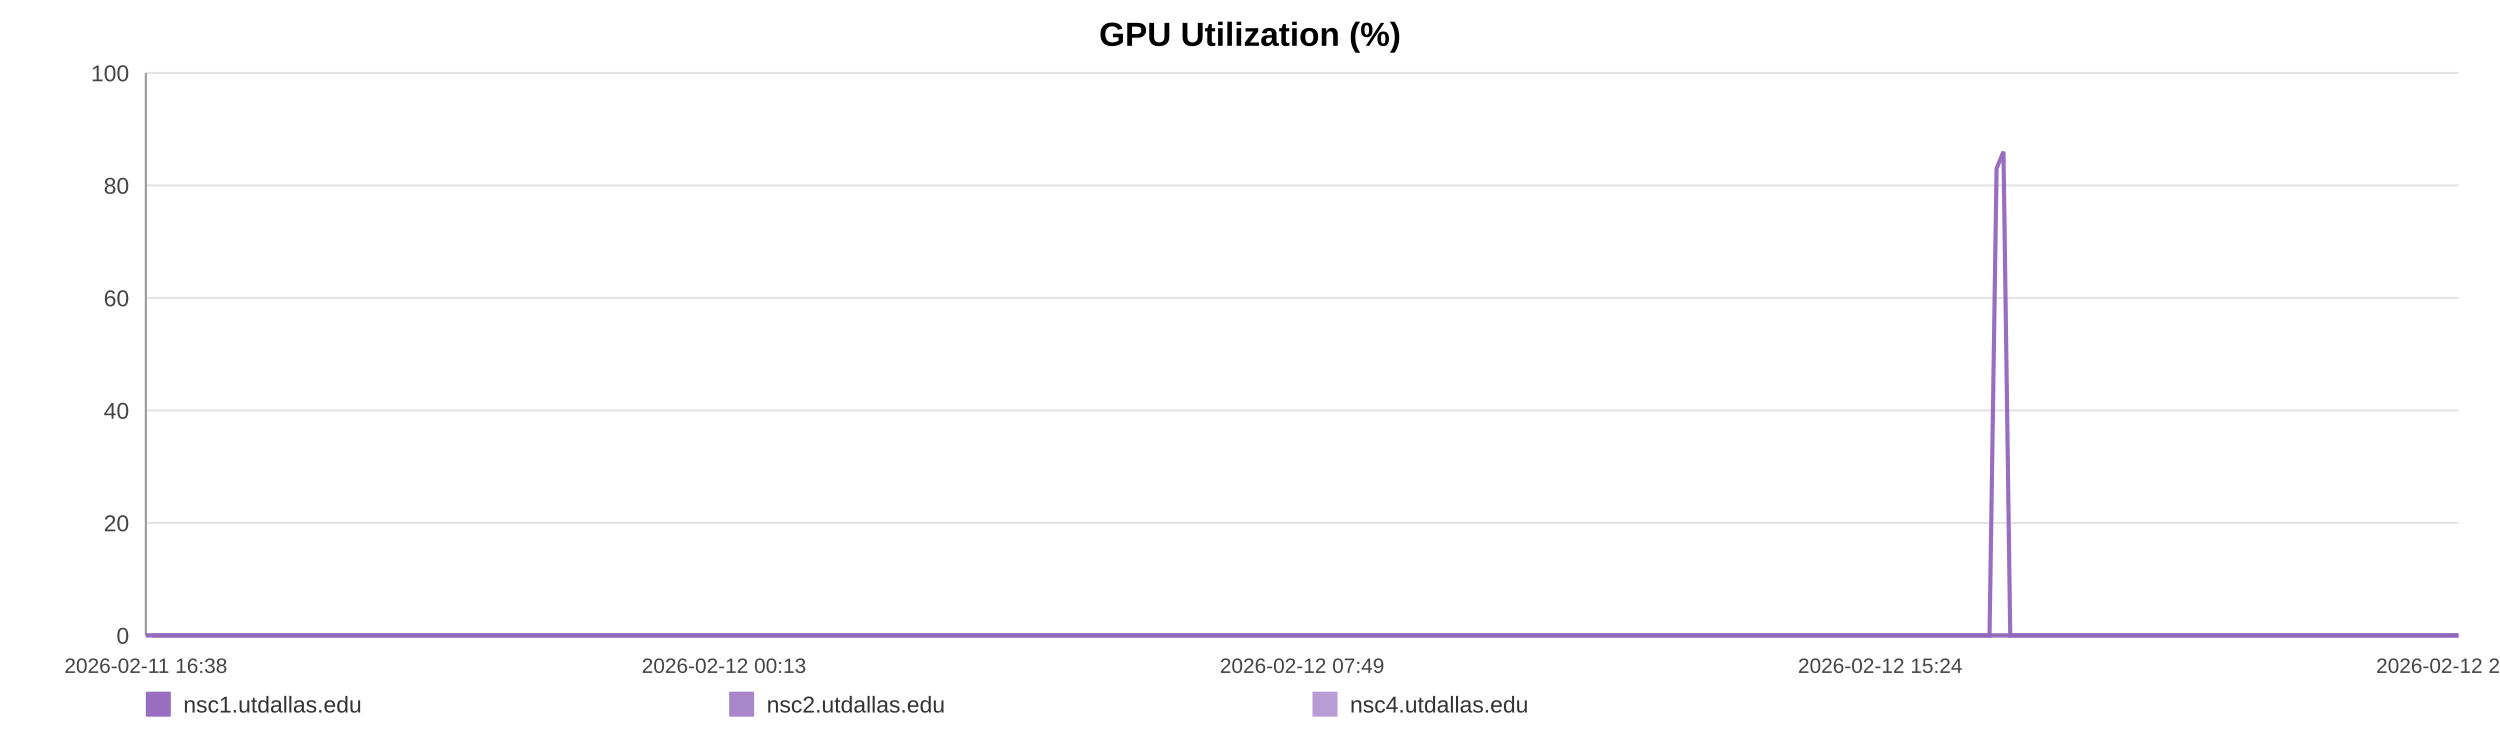
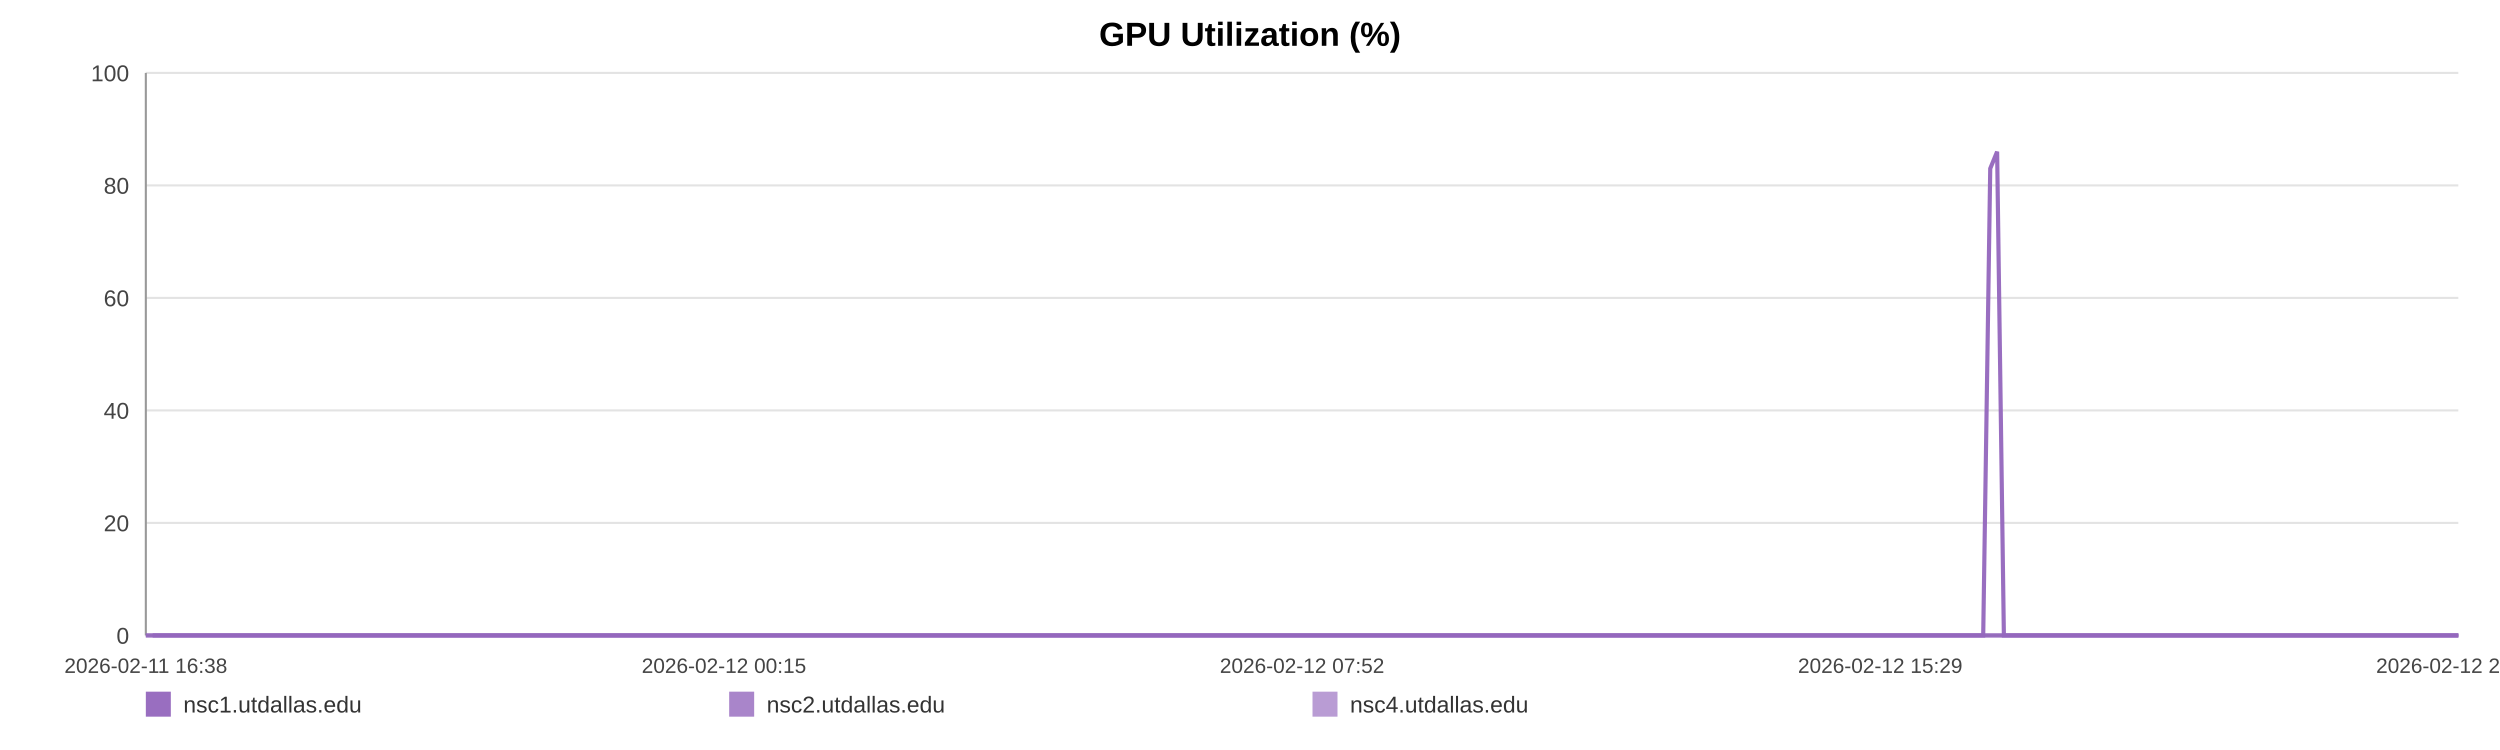
<svg xmlns="http://www.w3.org/2000/svg" width="1200" height="360" viewBox="0 0 1200 360" role="img" aria-label="GPU Utilization (%)">
  <rect width="100%" height="100%" fill="#ffffff" />
  <text x="600.0" y="22" text-anchor="middle" font-size="16" font-family="Arial, Helvetica, sans-serif" font-weight="bold">GPU Utilization (%)</text>
  <line x1="70" y1="35.00" x2="1180" y2="35.00" stroke="#e3e3e3" stroke-width="1" />
  <text x="62" y="39.00" text-anchor="end" font-size="11" fill="#444" font-family="Arial, Helvetica, sans-serif">100</text>
  <line x1="70" y1="89.00" x2="1180" y2="89.00" stroke="#e3e3e3" stroke-width="1" />
  <text x="62" y="93.00" text-anchor="end" font-size="11" fill="#444" font-family="Arial, Helvetica, sans-serif">80</text>
  <line x1="70" y1="143.00" x2="1180" y2="143.00" stroke="#e3e3e3" stroke-width="1" />
  <text x="62" y="147.00" text-anchor="end" font-size="11" fill="#444" font-family="Arial, Helvetica, sans-serif">60</text>
  <line x1="70" y1="197.00" x2="1180" y2="197.00" stroke="#e3e3e3" stroke-width="1" />
  <text x="62" y="201.00" text-anchor="end" font-size="11" fill="#444" font-family="Arial, Helvetica, sans-serif">40</text>
  <line x1="70" y1="251.00" x2="1180" y2="251.00" stroke="#e3e3e3" stroke-width="1" />
  <text x="62" y="255.00" text-anchor="end" font-size="11" fill="#444" font-family="Arial, Helvetica, sans-serif">20</text>
  <line x1="70" y1="305.00" x2="1180" y2="305.00" stroke="#e3e3e3" stroke-width="1" />
  <text x="62" y="309.00" text-anchor="end" font-size="11" fill="#444" font-family="Arial, Helvetica, sans-serif">0</text>
  <line x1="70" y1="35" x2="70" y2="305" stroke="#999" />
  <line x1="70" y1="305" x2="1180" y2="305" stroke="#999" />
  <text x="70.00" y="323" text-anchor="middle" font-size="10" fill="#444" font-family="Arial, Helvetica, sans-serif">2026-02-11 16:38</text>
-   <text x="347.50" y="323" text-anchor="middle" font-size="10" fill="#444" font-family="Arial, Helvetica, sans-serif">2026-02-12 00:13</text>
-   <text x="625.00" y="323" text-anchor="middle" font-size="10" fill="#444" font-family="Arial, Helvetica, sans-serif">2026-02-12 07:49</text>
-   <text x="902.50" y="323" text-anchor="middle" font-size="10" fill="#444" font-family="Arial, Helvetica, sans-serif">2026-02-12 15:24</text>
-   <text x="1180.00" y="323" text-anchor="middle" font-size="10" fill="#444" font-family="Arial, Helvetica, sans-serif">2026-02-12 23:00</text>
-   <polyline fill="none" stroke="#9467bd" stroke-opacity="0.95" stroke-width="2" points="73.28,305.00 76.57,305.00 79.84,305.00 83.13,305.00 86.43,305.00 89.68,305.00 92.97,305.00 96.52,305.00 99.78,305.00 103.04,305.00 106.30,305.00 109.63,305.00 112.89,305.00 116.15,305.00 122.04,305.00 127.13,305.00 130.44,305.00 133.80,305.00 137.07,305.00 140.34,305.00 143.54,305.00 146.85,305.00 150.12,305.00 153.42,305.00 156.72,305.00 160.06,305.00 163.35,305.00 166.64,305.00 170.08,305.00 173.39,305.00 176.66,305.00 180.02,305.00 183.29,305.00 186.57,305.00 189.95,305.00 193.20,305.00 196.48,305.00 199.82,305.00 203.06,305.00 206.34,305.00 209.57,305.00 212.84,305.00 216.13,305.00 219.39,305.00 222.74,305.00 226.05,305.00 229.29,305.00 232.56,305.00 235.87,305.00 239.14,305.00 242.89,305.00 246.17,305.00 249.44,305.00 252.69,305.00 255.94,305.00 259.19,305.00 262.45,305.00 265.74,305.00 269.01,305.00 272.35,305.00 275.62,305.00 278.85,305.00 282.15,305.00 285.47,305.00 288.74,305.00 292.03,305.00 295.27,305.00 298.52,305.00 301.78,305.00 305.02,305.00 308.29,305.00 311.57,305.00 314.82,305.00 318.10,305.00 321.39,305.00 324.62,305.00 327.92,305.00 331.17,305.00 334.43,305.00 337.79,305.00 341.06,305.00 344.33,305.00 347.63,305.00 350.89,305.00 354.17,305.00 357.44,305.00 360.68,305.00 363.93,305.00 367.23,305.00 370.53,305.00 373.80,305.00 377.11,305.00 380.33,305.00 383.62,305.00 386.88,305.00 390.15,305.00 393.40,305.00 396.68,305.00 399.92,305.00 403.22,305.00 406.50,305.00 409.78,305.00 413.06,305.00 416.38,305.00 419.68,305.00 422.95,305.00 426.20,305.00 429.47,305.00 432.73,305.00 436.04,305.00 439.32,305.00 442.59,305.00 445.86,305.00 449.15,305.00 452.43,305.00 455.73,305.00 459.06,305.00 462.32,305.00 465.60,305.00 468.88,305.00 472.15,305.00 475.42,305.00 478.72,305.00 482.27,305.00 485.53,305.00 488.85,305.00 492.11,305.00 495.36,305.00 498.61,305.00 501.83,305.00 505.10,305.00 508.38,305.00 511.64,305.00 514.90,305.00 518.17,305.00 521.44,305.00 524.69,305.00 528.03,305.00 531.29,305.00 534.56,305.00 537.81,305.00 541.09,305.00 544.35,305.00 547.64,305.00 550.93,305.00 554.21,305.00 557.49,305.00 560.76,305.00 564.00,305.00 567.26,305.00 570.53,305.00 573.80,305.00 577.09,305.00 580.40,305.00 583.68,305.00 586.94,305.00 590.25,305.00 593.53,305.00 596.78,305.00 600.07,305.00 603.35,305.00 606.68,305.00 610.00,305.00 613.26,305.00 616.54,305.00 619.79,305.00 623.04,305.00 626.31,305.00 629.59,305.00 632.85,305.00 636.08,305.00 639.34,305.00 642.65,305.00 645.93,305.00 649.22,305.00 652.49,305.00 655.84,305.00 659.11,305.00 662.38,305.00 665.63,305.00 668.88,305.00 672.45,305.00 675.80,305.00 679.04,305.00 682.30,305.00 685.53,305.00 688.82,305.00 692.09,305.00 695.38,305.00 698.67,305.00 701.92,305.00 705.18,305.00 708.46,305.00 711.81,305.00 715.08,305.00 718.33,305.00 721.60,305.00 724.91,305.00 728.24,305.00 731.59,305.00 734.84,305.00 738.12,305.00 741.40,305.00 744.66,305.00 747.95,305.00 751.23,305.00 754.55,305.00 757.80,305.00 761.05,305.00 764.36,305.00 767.64,305.00 770.91,305.00 774.19,305.00 777.51,305.00 780.79,305.00 784.04,305.00 787.28,305.00 790.54,305.00 793.83,305.00 797.10,305.00 800.36,305.00 803.63,305.00 806.86,305.00 810.13,305.00 813.43,305.00 816.71,305.00 820.00,305.00 823.32,305.00 826.60,305.00 829.90,305.00 833.15,305.00 836.44,305.00 839.71,305.00 842.99,305.00 846.27,305.00 849.62,305.00 852.90,305.00 856.19,305.00 859.47,305.00 862.72,305.00 866.01,305.00 869.25,305.00 872.52,305.00 875.82,305.00 879.10,305.00 882.38,305.00 885.65,305.00 888.95,305.00 892.22,305.00 895.50,305.00 898.80,305.00 902.11,305.00 905.37,305.00 908.64,305.00 911.94,305.00 915.24,305.00 918.53,305.00 921.80,305.00 925.07,305.00 928.70,305.00 932.00,305.00 935.28,305.00 938.56,305.00 941.87,305.00 945.16,305.00 948.44,305.00 951.73,305.00 954.98,305.00 958.36,80.90 961.67,72.80 964.92,305.00 968.19,305.00 971.47,305.00 974.75,305.00 978.03,305.00 981.43,305.00 984.71,305.00 987.98,305.00 991.29,305.00 994.83,305.00 998.11,305.00 1002.23,305.00 1007.77,305.00 1011.12,305.00 1014.47,305.00 1017.74,305.00 1020.95,305.00 1024.20,305.00 1027.53,305.00 1030.82,305.00 1034.12,305.00 1037.53,305.00 1040.92,305.00 1044.39,305.00 1047.68,305.00 1050.96,305.00 1054.24,305.00 1057.56,305.00 1060.88,305.00 1064.19,305.00 1067.45,305.00 1070.72,305.00 1074.13,305.00 1077.43,305.00 1080.66,305.00 1083.95,305.00 1087.28,305.00 1090.68,305.00 1093.98,305.00 1097.26,305.00 1100.63,305.00 1103.77,305.00 1107.03,305.00 1110.36,305.00 1113.62,305.00 1116.95,305.00 1120.33,305.00 1123.62,305.00 1126.89,305.00 1130.21,305.00 1133.52,305.00 1136.80,305.00 1140.07,305.00 1143.31,305.00 1146.61,305.00 1149.90,305.00 1153.15,305.00 1157.06,305.00 1160.92,305.00 1164.79,305.00 1168.60,305.00 1172.35,305.00 1176.12,305.00 1180.00,305.00" />
-   <polyline fill="none" stroke="#9467bd" stroke-opacity="0.80" stroke-width="2" points="70.00,305.00 73.28,305.00 76.57,305.00 79.84,305.00 83.13,305.00 86.43,305.00 89.68,305.00 92.97,305.00 96.52,305.00 99.78,305.00 103.04,305.00 106.30,305.00 109.63,305.00 112.89,305.00 116.15,305.00 122.04,305.00 127.13,305.00 130.44,305.00 133.80,305.00 137.07,305.00 140.34,305.00 143.54,305.00 146.85,305.00 150.12,305.00 153.42,305.00 156.72,305.00 160.06,305.00 163.35,305.00 166.64,305.00 170.08,305.00 173.39,305.00 176.66,305.00 180.02,305.00 183.29,305.00 186.57,305.00 189.95,305.00 193.20,305.00 196.48,305.00 199.82,305.00 203.06,305.00 206.34,305.00 209.57,305.00 212.84,305.00 216.13,305.00 219.39,305.00 222.74,305.00 226.05,305.00 229.29,305.00 232.56,305.00 235.87,305.00 239.14,305.00 242.89,305.00 246.17,305.00 249.44,305.00 252.69,305.00 255.94,305.00 259.19,305.00 262.45,305.00 265.74,305.00 269.01,305.00 272.35,305.00 275.62,305.00 278.85,305.00 282.15,305.00 285.47,305.00 288.74,305.00 292.03,305.00 295.27,305.00 298.52,305.00 301.78,305.00 305.02,305.00 308.29,305.00 311.57,305.00 314.82,305.00 318.10,305.00 321.39,305.00 324.62,305.00 327.92,305.00 331.17,305.00 334.43,305.00 337.79,305.00 341.06,305.00 344.33,305.00 347.63,305.00 350.89,305.00 354.17,305.00 357.44,305.00 360.68,305.00 363.93,305.00 367.23,305.00 370.53,305.00 373.80,305.00 377.11,305.00 380.33,305.00 383.62,305.00 386.88,305.00 390.15,305.00 393.40,305.00 396.68,305.00 399.92,305.00 403.22,305.00 406.50,305.00 409.78,305.00 413.06,305.00 416.38,305.00 419.68,305.00 422.95,305.00 426.20,305.00 429.47,305.00 432.73,305.00 436.04,305.00 439.32,305.00 442.59,305.00 445.86,305.00 449.15,305.00 452.43,305.00 455.73,305.00 459.06,305.00 462.32,305.00 465.60,305.00 468.88,305.00 472.15,305.00 475.42,305.00 478.72,305.00 482.27,305.00 485.53,305.00 488.85,305.00 492.11,305.00 495.36,305.00 498.61,305.00 501.83,305.00 505.10,305.00 508.38,305.00 511.64,305.00 514.90,305.00 518.17,305.00 521.44,305.00 524.69,305.00 528.03,305.00 531.29,305.00 534.56,305.00 537.81,305.00 541.09,305.00 544.35,305.00 547.64,305.00 550.93,305.00 554.21,305.00 557.49,305.00 560.76,305.00 564.00,305.00 567.26,305.00 570.53,305.00 573.80,305.00 577.09,305.00 580.40,305.00 583.68,305.00 586.94,305.00 590.25,305.00 593.53,305.00 596.78,305.00 600.07,305.00 603.35,305.00 606.68,305.00 610.00,305.00 613.26,305.00 616.54,305.00 619.79,305.00 623.04,305.00 626.31,305.00 629.59,305.00 632.85,305.00 636.08,305.00 639.34,305.00 642.65,305.00 645.93,305.00 649.22,305.00 652.49,305.00 655.84,305.00 659.11,305.00 662.38,305.00 665.63,305.00 668.88,305.00 672.45,305.00 675.80,305.00 679.04,305.00 682.30,305.00 685.53,305.00 688.82,305.00 692.09,305.00 695.38,305.00 698.67,305.00 701.92,305.00 705.18,305.00 708.46,305.00 711.81,305.00 715.08,305.00 718.33,305.00 721.60,305.00 724.91,305.00 728.24,305.00 731.59,305.00 734.84,305.00 738.12,305.00 741.40,305.00 744.66,305.00 747.95,305.00 751.23,305.00 754.55,305.00 757.80,305.00 761.05,305.00 764.36,305.00 767.64,305.00 770.91,305.00 774.19,305.00 777.51,305.00 780.79,305.00 784.04,305.00 787.28,305.00 790.54,305.00 793.83,305.00 797.10,305.00 800.36,305.00 803.63,305.00 806.86,305.00 810.13,305.00 813.43,305.00 816.71,305.00 820.00,305.00 823.32,305.00 826.60,305.00 829.90,305.00 833.15,305.00 836.44,305.00 839.71,305.00 842.99,305.00 846.27,305.00 849.62,305.00 852.90,305.00 856.19,305.00 859.47,305.00 862.72,305.00 866.01,305.00 869.25,305.00 872.52,305.00 875.82,305.00 879.10,305.00 882.38,305.00 885.65,305.00 888.95,305.00 892.22,305.00 895.50,305.00 898.80,305.00 902.11,305.00 905.37,305.00 908.64,305.00 911.94,305.00 915.24,305.00 918.53,305.00 921.80,305.00 925.07,305.00 928.70,305.00 932.00,305.00 935.28,305.00 938.56,305.00 941.87,305.00 945.16,305.00 948.44,305.00 951.73,305.00 954.98,305.00 958.36,305.00 961.67,305.00 964.92,305.00 968.19,305.00 971.47,305.00 974.75,305.00 978.03,305.00 981.43,305.00 984.71,305.00 987.98,305.00 991.29,305.00 994.83,305.00 998.11,305.00 1002.23,305.00 1007.77,305.00 1011.12,305.00 1014.47,305.00 1017.74,305.00 1020.95,305.00 1024.20,305.00 1027.53,305.00 1030.82,305.00 1034.12,305.00 1037.53,305.00 1040.92,305.00 1044.39,305.00 1047.68,305.00 1050.96,305.00 1054.24,305.00 1057.56,305.00 1060.88,305.00 1064.19,305.00 1067.45,305.00 1070.72,305.00 1074.13,305.00 1077.43,305.00 1080.66,305.00 1083.95,305.00 1087.28,305.00 1090.68,305.00 1093.98,305.00 1097.26,305.00 1100.63,305.00 1103.77,305.00 1107.03,305.00 1110.36,305.00 1113.62,305.00 1116.95,305.00 1120.33,305.00 1123.62,305.00 1126.89,305.00 1130.21,305.00 1133.52,305.00 1136.80,305.00 1140.07,305.00 1143.31,305.00 1146.61,305.00 1149.90,305.00 1153.15,305.00 1157.06,305.00 1160.92,305.00 1164.79,305.00 1168.60,305.00 1172.35,305.00 1176.12,305.00 1180.00,305.00" />
-   <polyline fill="none" stroke="#9467bd" stroke-opacity="0.65" stroke-width="2" points="70.00,305.00 73.28,305.00 76.57,305.00 79.84,305.00 83.13,305.00 86.43,305.00 89.68,305.00 92.97,305.00 96.52,305.00 99.78,305.00 103.04,305.00 106.30,305.00 109.63,305.00 112.89,305.00 116.15,305.00 122.04,305.00 127.13,305.00 130.44,305.00 133.80,305.00 137.07,305.00 140.34,305.00 143.54,305.00 146.85,305.00 150.12,305.00 153.42,305.00 156.72,305.00 160.06,305.00 163.35,305.00 166.64,305.00 170.08,305.00 173.39,305.00 176.66,305.00 180.02,305.00 183.29,305.00 186.57,305.00 189.95,305.00 193.20,305.00 196.48,305.00 199.82,305.00 203.06,305.00 206.34,305.00 209.57,305.00 212.84,305.00 216.13,305.00 219.39,305.00 222.74,305.00 226.05,305.00 229.29,305.00 232.56,305.00 235.87,305.00 239.14,305.00 242.89,305.00 246.17,305.00 249.44,305.00 252.69,305.00 255.94,305.00 259.19,305.00 262.45,305.00 265.74,305.00 269.01,305.00 272.35,305.00 275.62,305.00 278.85,305.00 282.15,305.00 285.47,305.00 288.74,305.00 292.03,305.00 295.27,305.00 298.52,305.00 301.78,305.00 305.02,305.00 308.29,305.00 311.57,305.00 314.82,305.00 318.10,305.00 321.39,305.00 324.62,305.00 327.92,305.00 331.17,305.00 334.43,305.00 337.79,305.00 341.06,305.00 344.33,305.00 347.63,305.00 350.89,305.00 354.17,305.00 357.44,305.00 360.68,305.00 363.93,305.00 367.23,305.00 370.53,305.00 373.80,305.00 377.11,305.00 380.33,305.00 383.62,305.00 386.88,305.00 390.15,305.00 393.40,305.00 396.68,305.00 399.92,305.00 403.22,305.00 406.50,305.00 409.78,305.00 413.06,305.00 416.38,305.00 419.68,305.00 422.95,305.00 426.20,305.00 429.47,305.00 432.73,305.00 436.04,305.00 439.32,305.00 442.59,305.00 445.86,305.00 449.15,305.00 452.43,305.00 455.73,305.00 459.06,305.00 462.32,305.00 465.60,305.00 468.88,305.00 472.15,305.00 475.42,305.00 478.72,305.00 482.27,305.00 485.53,305.00 488.85,305.00 492.11,305.00 495.36,305.00 498.61,305.00 501.83,305.00 505.10,305.00 508.38,305.00 511.64,305.00 514.90,305.00 518.17,305.00 521.44,305.00 524.69,305.00 528.03,305.00 531.29,305.00 534.56,305.00 537.81,305.00 541.09,305.00 544.35,305.00 547.64,305.00 550.93,305.00 554.21,305.00 557.49,305.00 560.76,305.00 564.00,305.00 567.26,305.00 570.53,305.00 573.80,305.00 577.09,305.00 580.40,305.00 583.68,305.00 586.94,305.00 590.25,305.00 593.53,305.00 596.78,305.00 600.07,305.00 603.35,305.00 606.68,305.00 610.00,305.00 613.26,305.00 616.54,305.00 619.79,305.00 623.04,305.00 626.31,305.00 629.59,305.00 632.85,305.00 636.08,305.00 639.34,305.00 642.65,305.00 645.93,305.00 649.22,305.00 652.49,305.00 655.84,305.00 659.11,305.00 662.38,305.00 665.63,305.00 668.88,305.00 672.45,305.00 675.80,305.00 679.04,305.00 682.30,305.00 685.53,305.00 688.82,305.00 692.09,305.00 695.38,305.00 698.67,305.00 701.92,305.00 705.18,305.00 708.46,305.00 711.81,305.00 715.08,305.00 718.33,305.00 721.60,305.00 724.91,305.00 728.24,305.00 731.59,305.00 734.84,305.00 738.12,305.00 741.40,305.00 744.66,305.00 747.95,305.00 751.23,305.00 754.55,305.00 757.80,305.00 761.05,305.00 764.36,305.00 767.64,305.00 770.91,305.00 774.19,305.00 777.51,305.00 780.79,305.00 784.04,305.00 787.28,305.00 790.54,305.00 793.83,305.00 797.10,305.00 800.36,305.00 803.63,305.00 806.86,305.00 810.13,305.00 813.43,305.00 816.71,305.00 820.00,305.00 823.32,305.00 826.60,305.00 829.90,305.00 833.15,305.00 836.44,305.00 839.71,305.00 842.99,305.00 846.27,305.00 849.62,305.00 852.90,305.00 856.19,305.00 859.47,305.00 862.72,305.00 866.01,305.00 869.25,305.00 872.52,305.00 875.82,305.00 879.10,305.00 882.38,305.00 885.65,305.00 888.95,305.00 892.22,305.00 895.50,305.00 898.80,305.00 902.11,305.00 905.37,305.00 908.64,305.00 911.94,305.00 915.24,305.00 918.53,305.00 921.80,305.00 925.07,305.00 928.70,305.00 932.00,305.00 935.28,305.00 938.56,305.00 941.87,305.00 945.16,305.00 948.44,305.00 951.73,305.00 954.98,305.00 958.36,305.00 961.67,305.00 964.92,305.00 968.19,305.00 971.47,305.00 974.75,305.00 978.03,305.00 981.43,305.00 984.71,305.00 987.98,305.00 991.29,305.00 994.83,305.00 998.11,305.00 1002.23,305.00 1007.77,305.00 1011.12,305.00 1014.47,305.00 1017.74,305.00 1020.95,305.00 1024.20,305.00 1027.53,305.00 1030.82,305.00 1034.12,305.00 1037.53,305.00 1040.92,305.00 1044.39,305.00 1047.68,305.00 1050.96,305.00 1054.24,305.00 1057.56,305.00 1060.88,305.00 1064.19,305.00 1067.45,305.00 1070.72,305.00 1074.13,305.00 1077.43,305.00 1080.66,305.00 1083.95,305.00 1087.28,305.00 1090.68,305.00 1093.98,305.00 1097.26,305.00 1100.63,305.00 1103.77,305.00 1107.03,305.00 1110.36,305.00 1113.62,305.00 1116.95,305.00 1120.33,305.00 1123.62,305.00 1126.89,305.00 1130.21,305.00 1133.52,305.00 1136.80,305.00 1140.07,305.00 1143.31,305.00 1146.61,305.00 1149.90,305.00 1153.15,305.00 1157.06,305.00 1160.92,305.00 1164.79,305.00 1168.60,305.00 1172.35,305.00 1176.12,305.00 1180.00,305.00" />
+   <text x="347.50" y="323" text-anchor="middle" font-size="10" fill="#444" font-family="Arial, Helvetica, sans-serif">2026-02-12 00:15</text>
+   <text x="625.00" y="323" text-anchor="middle" font-size="10" fill="#444" font-family="Arial, Helvetica, sans-serif">2026-02-12 07:52</text>
+   <text x="902.50" y="323" text-anchor="middle" font-size="10" fill="#444" font-family="Arial, Helvetica, sans-serif">2026-02-12 15:29</text>
+   <text x="1180.00" y="323" text-anchor="middle" font-size="10" fill="#444" font-family="Arial, Helvetica, sans-serif">2026-02-12 23:06</text>
+   <polyline fill="none" stroke="#9467bd" stroke-opacity="0.95" stroke-width="2" points="73.27,305.00 76.55,305.00 79.80,305.00 83.08,305.00 86.38,305.00 89.62,305.00 92.89,305.00 96.43,305.00 99.68,305.00 102.93,305.00 106.18,305.00 109.49,305.00 112.74,305.00 115.99,305.00 121.87,305.00 126.93,305.00 130.23,305.00 133.58,305.00 136.84,305.00 140.09,305.00 143.29,305.00 146.59,305.00 149.85,305.00 153.13,305.00 156.42,305.00 159.75,305.00 163.03,305.00 166.31,305.00 169.73,305.00 173.03,305.00 176.29,305.00 179.64,305.00 182.91,305.00 186.17,305.00 189.54,305.00 192.78,305.00 196.05,305.00 199.37,305.00 202.60,305.00 205.87,305.00 209.10,305.00 212.35,305.00 215.63,305.00 218.88,305.00 222.22,305.00 225.51,305.00 228.74,305.00 232.00,305.00 235.30,305.00 238.56,305.00 242.30,305.00 245.57,305.00 248.82,305.00 252.06,305.00 255.31,305.00 258.54,305.00 261.79,305.00 265.07,305.00 268.33,305.00 271.65,305.00 274.91,305.00 278.14,305.00 281.43,305.00 284.73,305.00 287.99,305.00 291.27,305.00 294.50,305.00 297.73,305.00 300.98,305.00 304.22,305.00 307.48,305.00 310.74,305.00 313.98,305.00 317.25,305.00 320.53,305.00 323.75,305.00 327.04,305.00 330.28,305.00 333.52,305.00 336.87,305.00 340.13,305.00 343.39,305.00 346.68,305.00 349.92,305.00 353.20,305.00 356.46,305.00 359.68,305.00 362.92,305.00 366.21,305.00 369.50,305.00 372.75,305.00 376.05,305.00 379.27,305.00 382.55,305.00 385.79,305.00 389.05,305.00 392.29,305.00 395.56,305.00 398.79,305.00 402.08,305.00 405.35,305.00 408.62,305.00 411.88,305.00 415.19,305.00 418.48,305.00 421.74,305.00 424.98,305.00 428.24,305.00 431.49,305.00 434.79,305.00 438.05,305.00 441.31,305.00 444.57,305.00 447.85,305.00 451.12,305.00 454.41,305.00 457.73,305.00 460.98,305.00 464.24,305.00 467.51,305.00 470.77,305.00 474.03,305.00 477.31,305.00 480.86,305.00 484.10,305.00 487.41,305.00 490.67,305.00 493.91,305.00 497.14,305.00 500.35,305.00 503.61,305.00 506.87,305.00 510.13,305.00 513.38,305.00 516.64,305.00 519.89,305.00 523.13,305.00 526.46,305.00 529.71,305.00 532.96,305.00 536.21,305.00 539.48,305.00 542.73,305.00 546.00,305.00 549.28,305.00 552.55,305.00 555.82,305.00 559.07,305.00 562.31,305.00 565.56,305.00 568.82,305.00 572.07,305.00 575.35,305.00 578.65,305.00 581.92,305.00 585.17,305.00 588.47,305.00 591.74,305.00 594.98,305.00 598.25,305.00 601.52,305.00 604.84,305.00 608.15,305.00 611.39,305.00 614.67,305.00 617.91,305.00 621.15,305.00 624.40,305.00 627.67,305.00 630.92,305.00 634.14,305.00 637.39,305.00 640.69,305.00 643.96,305.00 647.24,305.00 650.49,305.00 653.83,305.00 657.09,305.00 660.35,305.00 663.59,305.00 666.83,305.00 670.38,305.00 673.72,305.00 676.96,305.00 680.20,305.00 683.42,305.00 686.70,305.00 689.96,305.00 693.23,305.00 696.51,305.00 699.76,305.00 703.01,305.00 706.27,305.00 709.61,305.00 712.87,305.00 716.11,305.00 719.36,305.00 722.66,305.00 725.99,305.00 729.33,305.00 732.56,305.00 735.83,305.00 739.10,305.00 742.35,305.00 745.62,305.00 748.89,305.00 752.20,305.00 755.45,305.00 758.68,305.00 761.98,305.00 765.25,305.00 768.51,305.00 771.77,305.00 775.08,305.00 778.35,305.00 781.60,305.00 784.82,305.00 788.07,305.00 791.35,305.00 794.61,305.00 797.85,305.00 801.11,305.00 804.34,305.00 807.60,305.00 810.88,305.00 814.15,305.00 817.43,305.00 820.74,305.00 824.00,305.00 827.29,305.00 830.54,305.00 833.82,305.00 837.07,305.00 840.34,305.00 843.61,305.00 846.95,305.00 850.21,305.00 853.49,305.00 856.76,305.00 860.01,305.00 863.28,305.00 866.51,305.00 869.77,305.00 873.06,305.00 876.32,305.00 879.59,305.00 882.86,305.00 886.15,305.00 889.40,305.00 892.67,305.00 895.96,305.00 899.26,305.00 902.51,305.00 905.76,305.00 909.05,305.00 912.35,305.00 915.63,305.00 918.88,305.00 922.14,305.00 925.76,305.00 929.05,305.00 932.32,305.00 935.58,305.00 938.88,305.00 942.16,305.00 945.43,305.00 948.71,305.00 951.94,305.00 955.31,80.90 958.62,72.80 961.86,305.00 965.11,305.00 968.38,305.00 971.65,305.00 974.92,305.00 978.31,305.00 981.57,305.00 984.83,305.00 988.14,305.00 991.66,305.00 994.93,305.00 999.03,305.00 1004.56,305.00 1007.89,305.00 1011.23,305.00 1014.49,305.00 1017.69,305.00 1020.93,305.00 1024.25,305.00 1027.53,305.00 1030.82,305.00 1034.22,305.00 1037.60,305.00 1041.06,305.00 1044.33,305.00 1047.60,305.00 1050.87,305.00 1054.18,305.00 1057.48,305.00 1060.78,305.00 1064.03,305.00 1067.29,305.00 1070.69,305.00 1073.97,305.00 1077.20,305.00 1080.48,305.00 1083.80,305.00 1087.18,305.00 1090.47,305.00 1093.74,305.00 1097.10,305.00 1100.22,305.00 1103.47,305.00 1106.80,305.00 1110.05,305.00 1113.37,305.00 1116.73,305.00 1120.01,305.00 1123.27,305.00 1126.58,305.00 1129.87,305.00 1133.14,305.00 1136.40,305.00 1139.64,305.00 1142.92,305.00 1146.20,305.00 1149.44,305.00 1153.33,305.00 1157.18,305.00 1161.04,305.00 1164.84,305.00 1168.57,305.00 1172.33,305.00 1176.20,305.00 1180.00,305.00" />
+   <polyline fill="none" stroke="#9467bd" stroke-opacity="0.80" stroke-width="2" points="70.00,305.00 73.27,305.00 76.55,305.00 79.80,305.00 83.08,305.00 86.38,305.00 89.62,305.00 92.89,305.00 96.43,305.00 99.68,305.00 102.93,305.00 106.18,305.00 109.49,305.00 112.74,305.00 115.99,305.00 121.87,305.00 126.93,305.00 130.23,305.00 133.58,305.00 136.84,305.00 140.09,305.00 143.29,305.00 146.59,305.00 149.85,305.00 153.13,305.00 156.42,305.00 159.75,305.00 163.03,305.00 166.31,305.00 169.73,305.00 173.03,305.00 176.29,305.00 179.64,305.00 182.91,305.00 186.17,305.00 189.54,305.00 192.78,305.00 196.05,305.00 199.37,305.00 202.60,305.00 205.87,305.00 209.10,305.00 212.35,305.00 215.63,305.00 218.88,305.00 222.22,305.00 225.51,305.00 228.74,305.00 232.00,305.00 235.30,305.00 238.56,305.00 242.30,305.00 245.57,305.00 248.82,305.00 252.06,305.00 255.31,305.00 258.54,305.00 261.79,305.00 265.07,305.00 268.33,305.00 271.65,305.00 274.91,305.00 278.14,305.00 281.43,305.00 284.73,305.00 287.99,305.00 291.27,305.00 294.50,305.00 297.73,305.00 300.98,305.00 304.22,305.00 307.48,305.00 310.74,305.00 313.98,305.00 317.25,305.00 320.53,305.00 323.75,305.00 327.04,305.00 330.28,305.00 333.52,305.00 336.87,305.00 340.13,305.00 343.39,305.00 346.68,305.00 349.92,305.00 353.20,305.00 356.46,305.00 359.68,305.00 362.92,305.00 366.21,305.00 369.50,305.00 372.75,305.00 376.05,305.00 379.27,305.00 382.55,305.00 385.79,305.00 389.05,305.00 392.29,305.00 395.56,305.00 398.79,305.00 402.08,305.00 405.35,305.00 408.62,305.00 411.88,305.00 415.19,305.00 418.48,305.00 421.74,305.00 424.98,305.00 428.24,305.00 431.49,305.00 434.79,305.00 438.05,305.00 441.31,305.00 444.57,305.00 447.85,305.00 451.12,305.00 454.41,305.00 457.73,305.00 460.98,305.00 464.24,305.00 467.51,305.00 470.77,305.00 474.03,305.00 477.31,305.00 480.86,305.00 484.10,305.00 487.41,305.00 490.67,305.00 493.91,305.00 497.14,305.00 500.35,305.00 503.61,305.00 506.87,305.00 510.13,305.00 513.38,305.00 516.64,305.00 519.89,305.00 523.13,305.00 526.46,305.00 529.71,305.00 532.96,305.00 536.21,305.00 539.48,305.00 542.73,305.00 546.00,305.00 549.28,305.00 552.55,305.00 555.82,305.00 559.07,305.00 562.31,305.00 565.56,305.00 568.82,305.00 572.07,305.00 575.35,305.00 578.65,305.00 581.92,305.00 585.17,305.00 588.47,305.00 591.74,305.00 594.98,305.00 598.25,305.00 601.52,305.00 604.84,305.00 608.15,305.00 611.39,305.00 614.67,305.00 617.91,305.00 621.15,305.00 624.40,305.00 627.67,305.00 630.92,305.00 634.14,305.00 637.39,305.00 640.69,305.00 643.96,305.00 647.24,305.00 650.49,305.00 653.83,305.00 657.09,305.00 660.35,305.00 663.59,305.00 666.83,305.00 670.38,305.00 673.72,305.00 676.96,305.00 680.20,305.00 683.42,305.00 686.70,305.00 689.96,305.00 693.23,305.00 696.51,305.00 699.76,305.00 703.01,305.00 706.27,305.00 709.61,305.00 712.87,305.00 716.11,305.00 719.36,305.00 722.66,305.00 725.99,305.00 729.33,305.00 732.56,305.00 735.83,305.00 739.10,305.00 742.35,305.00 745.62,305.00 748.89,305.00 752.20,305.00 755.45,305.00 758.68,305.00 761.98,305.00 765.25,305.00 768.51,305.00 771.77,305.00 775.08,305.00 778.35,305.00 781.60,305.00 784.82,305.00 788.07,305.00 791.35,305.00 794.61,305.00 797.85,305.00 801.11,305.00 804.34,305.00 807.60,305.00 810.88,305.00 814.15,305.00 817.43,305.00 820.74,305.00 824.00,305.00 827.29,305.00 830.54,305.00 833.82,305.00 837.07,305.00 840.34,305.00 843.61,305.00 846.95,305.00 850.21,305.00 853.49,305.00 856.76,305.00 860.01,305.00 863.28,305.00 866.51,305.00 869.77,305.00 873.06,305.00 876.32,305.00 879.59,305.00 882.86,305.00 886.15,305.00 889.40,305.00 892.67,305.00 895.96,305.00 899.26,305.00 902.51,305.00 905.76,305.00 909.05,305.00 912.35,305.00 915.63,305.00 918.88,305.00 922.14,305.00 925.76,305.00 929.05,305.00 932.32,305.00 935.58,305.00 938.88,305.00 942.16,305.00 945.43,305.00 948.71,305.00 951.94,305.00 955.31,305.00 958.62,305.00 961.86,305.00 965.11,305.00 968.38,305.00 971.65,305.00 974.92,305.00 978.31,305.00 981.57,305.00 984.83,305.00 988.14,305.00 991.66,305.00 994.93,305.00 999.03,305.00 1004.56,305.00 1007.89,305.00 1011.23,305.00 1014.49,305.00 1017.69,305.00 1020.93,305.00 1024.25,305.00 1027.53,305.00 1030.82,305.00 1034.22,305.00 1037.60,305.00 1041.06,305.00 1044.33,305.00 1047.60,305.00 1050.87,305.00 1054.18,305.00 1057.48,305.00 1060.78,305.00 1064.03,305.00 1067.29,305.00 1070.69,305.00 1073.97,305.00 1077.20,305.00 1080.48,305.00 1083.80,305.00 1087.18,305.00 1090.47,305.00 1093.74,305.00 1097.10,305.00 1100.22,305.00 1103.47,305.00 1106.80,305.00 1110.05,305.00 1113.37,305.00 1116.73,305.00 1120.01,305.00 1123.27,305.00 1126.58,305.00 1129.87,305.00 1133.14,305.00 1136.40,305.00 1139.64,305.00 1142.92,305.00 1146.20,305.00 1149.44,305.00 1153.33,305.00 1157.18,305.00 1161.04,305.00 1164.84,305.00 1168.57,305.00 1172.33,305.00 1176.20,305.00 1180.00,305.00" />
+   <polyline fill="none" stroke="#9467bd" stroke-opacity="0.65" stroke-width="2" points="70.00,305.00 73.27,305.00 76.55,305.00 79.80,305.00 83.08,305.00 86.38,305.00 89.62,305.00 92.89,305.00 96.43,305.00 99.68,305.00 102.93,305.00 106.18,305.00 109.49,305.00 112.74,305.00 115.99,305.00 121.87,305.00 126.93,305.00 130.23,305.00 133.58,305.00 136.84,305.00 140.09,305.00 143.29,305.00 146.59,305.00 149.85,305.00 153.13,305.00 156.42,305.00 159.75,305.00 163.03,305.00 166.31,305.00 169.73,305.00 173.03,305.00 176.29,305.00 179.64,305.00 182.91,305.00 186.17,305.00 189.54,305.00 192.78,305.00 196.05,305.00 199.37,305.00 202.60,305.00 205.87,305.00 209.10,305.00 212.35,305.00 215.63,305.00 218.88,305.00 222.22,305.00 225.51,305.00 228.74,305.00 232.00,305.00 235.30,305.00 238.56,305.00 242.30,305.00 245.57,305.00 248.82,305.00 252.06,305.00 255.31,305.00 258.54,305.00 261.79,305.00 265.07,305.00 268.33,305.00 271.65,305.00 274.91,305.00 278.14,305.00 281.43,305.00 284.73,305.00 287.99,305.00 291.27,305.00 294.50,305.00 297.73,305.00 300.98,305.00 304.22,305.00 307.48,305.00 310.74,305.00 313.98,305.00 317.25,305.00 320.53,305.00 323.75,305.00 327.04,305.00 330.28,305.00 333.52,305.00 336.87,305.00 340.13,305.00 343.39,305.00 346.68,305.00 349.92,305.00 353.20,305.00 356.46,305.00 359.68,305.00 362.92,305.00 366.21,305.00 369.50,305.00 372.75,305.00 376.05,305.00 379.27,305.00 382.55,305.00 385.79,305.00 389.05,305.00 392.29,305.00 395.56,305.00 398.79,305.00 402.08,305.00 405.35,305.00 408.62,305.00 411.88,305.00 415.19,305.00 418.48,305.00 421.74,305.00 424.98,305.00 428.24,305.00 431.49,305.00 434.79,305.00 438.05,305.00 441.31,305.00 444.57,305.00 447.85,305.00 451.12,305.00 454.41,305.00 457.73,305.00 460.98,305.00 464.24,305.00 467.51,305.00 470.77,305.00 474.03,305.00 477.31,305.00 480.86,305.00 484.10,305.00 487.41,305.00 490.67,305.00 493.91,305.00 497.14,305.00 500.35,305.00 503.61,305.00 506.87,305.00 510.13,305.00 513.38,305.00 516.64,305.00 519.89,305.00 523.13,305.00 526.46,305.00 529.71,305.00 532.96,305.00 536.21,305.00 539.48,305.00 542.73,305.00 546.00,305.00 549.28,305.00 552.55,305.00 555.82,305.00 559.07,305.00 562.31,305.00 565.56,305.00 568.82,305.00 572.07,305.00 575.35,305.00 578.65,305.00 581.92,305.00 585.17,305.00 588.47,305.00 591.74,305.00 594.98,305.00 598.25,305.00 601.52,305.00 604.84,305.00 608.15,305.00 611.39,305.00 614.67,305.00 617.91,305.00 621.15,305.00 624.40,305.00 627.67,305.00 630.92,305.00 634.14,305.00 637.39,305.00 640.69,305.00 643.96,305.00 647.24,305.00 650.49,305.00 653.83,305.00 657.09,305.00 660.35,305.00 663.59,305.00 666.83,305.00 670.38,305.00 673.72,305.00 676.96,305.00 680.20,305.00 683.42,305.00 686.70,305.00 689.96,305.00 693.23,305.00 696.51,305.00 699.76,305.00 703.01,305.00 706.27,305.00 709.61,305.00 712.87,305.00 716.11,305.00 719.36,305.00 722.66,305.00 725.99,305.00 729.33,305.00 732.56,305.00 735.83,305.00 739.10,305.00 742.35,305.00 745.62,305.00 748.89,305.00 752.20,305.00 755.45,305.00 758.68,305.00 761.98,305.00 765.25,305.00 768.51,305.00 771.77,305.00 775.08,305.00 778.35,305.00 781.60,305.00 784.82,305.00 788.07,305.00 791.35,305.00 794.61,305.00 797.85,305.00 801.11,305.00 804.34,305.00 807.60,305.00 810.88,305.00 814.15,305.00 817.43,305.00 820.74,305.00 824.00,305.00 827.29,305.00 830.54,305.00 833.82,305.00 837.07,305.00 840.34,305.00 843.61,305.00 846.95,305.00 850.21,305.00 853.49,305.00 856.76,305.00 860.01,305.00 863.28,305.00 866.51,305.00 869.77,305.00 873.06,305.00 876.32,305.00 879.59,305.00 882.86,305.00 886.15,305.00 889.40,305.00 892.67,305.00 895.96,305.00 899.26,305.00 902.51,305.00 905.76,305.00 909.05,305.00 912.35,305.00 915.63,305.00 918.88,305.00 922.14,305.00 925.76,305.00 929.05,305.00 932.32,305.00 935.58,305.00 938.88,305.00 942.16,305.00 945.43,305.00 948.71,305.00 951.94,305.00 955.31,305.00 958.62,305.00 961.86,305.00 965.11,305.00 968.38,305.00 971.65,305.00 974.92,305.00 978.31,305.00 981.57,305.00 984.83,305.00 988.14,305.00 991.66,305.00 994.93,305.00 999.03,305.00 1004.56,305.00 1007.89,305.00 1011.23,305.00 1014.49,305.00 1017.69,305.00 1020.93,305.00 1024.25,305.00 1027.53,305.00 1030.82,305.00 1034.22,305.00 1037.60,305.00 1041.06,305.00 1044.33,305.00 1047.60,305.00 1050.87,305.00 1054.18,305.00 1057.48,305.00 1060.78,305.00 1064.03,305.00 1067.29,305.00 1070.69,305.00 1073.97,305.00 1077.20,305.00 1080.48,305.00 1083.80,305.00 1087.18,305.00 1090.47,305.00 1093.74,305.00 1097.10,305.00 1100.22,305.00 1103.47,305.00 1106.80,305.00 1110.05,305.00 1113.37,305.00 1116.73,305.00 1120.01,305.00 1123.27,305.00 1126.58,305.00 1129.87,305.00 1133.14,305.00 1136.40,305.00 1139.64,305.00 1142.92,305.00 1146.20,305.00 1149.44,305.00 1153.33,305.00 1157.18,305.00 1161.04,305.00 1164.84,305.00 1168.57,305.00 1172.33,305.00 1176.20,305.00 1180.00,305.00" />
  <rect x="70" y="332" width="12" height="12" fill="#9467bd" fill-opacity="0.95" />
  <text x="88" y="342" font-size="11" fill="#333" font-family="Arial, Helvetica, sans-serif">nsc1.utdallas.edu</text>
  <rect x="350" y="332" width="12" height="12" fill="#9467bd" fill-opacity="0.80" />
  <text x="368" y="342" font-size="11" fill="#333" font-family="Arial, Helvetica, sans-serif">nsc2.utdallas.edu</text>
  <rect x="630" y="332" width="12" height="12" fill="#9467bd" fill-opacity="0.65" />
  <text x="648" y="342" font-size="11" fill="#333" font-family="Arial, Helvetica, sans-serif">nsc4.utdallas.edu</text>
</svg>
